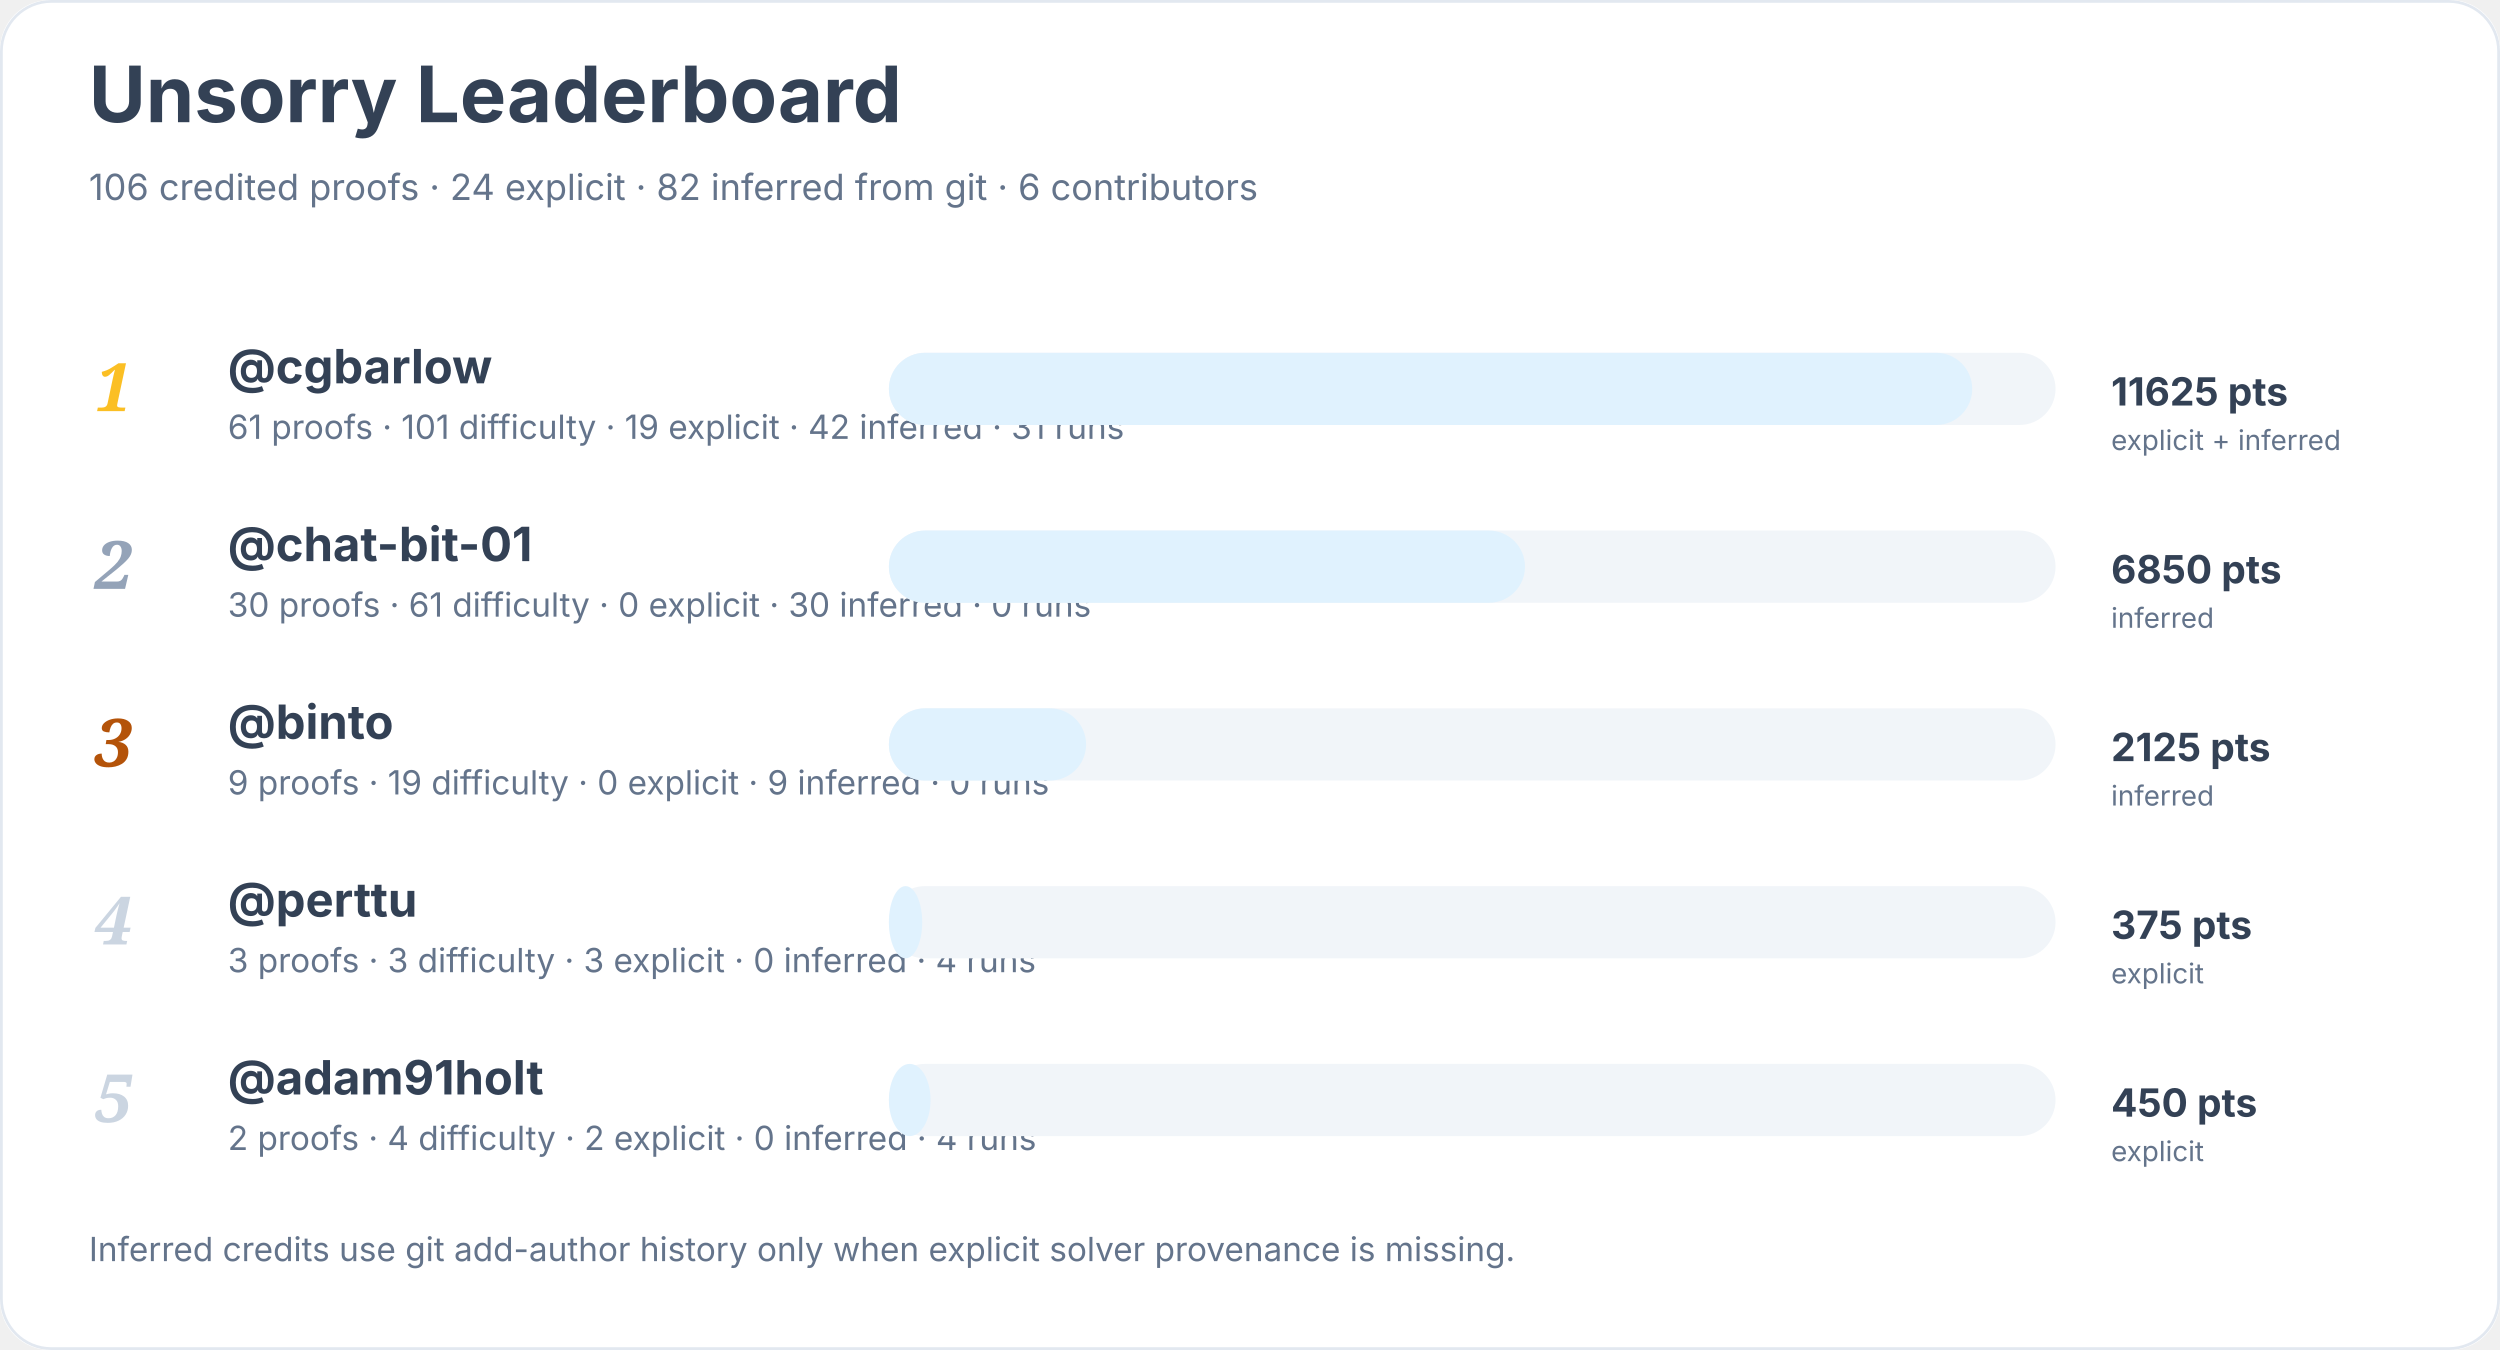
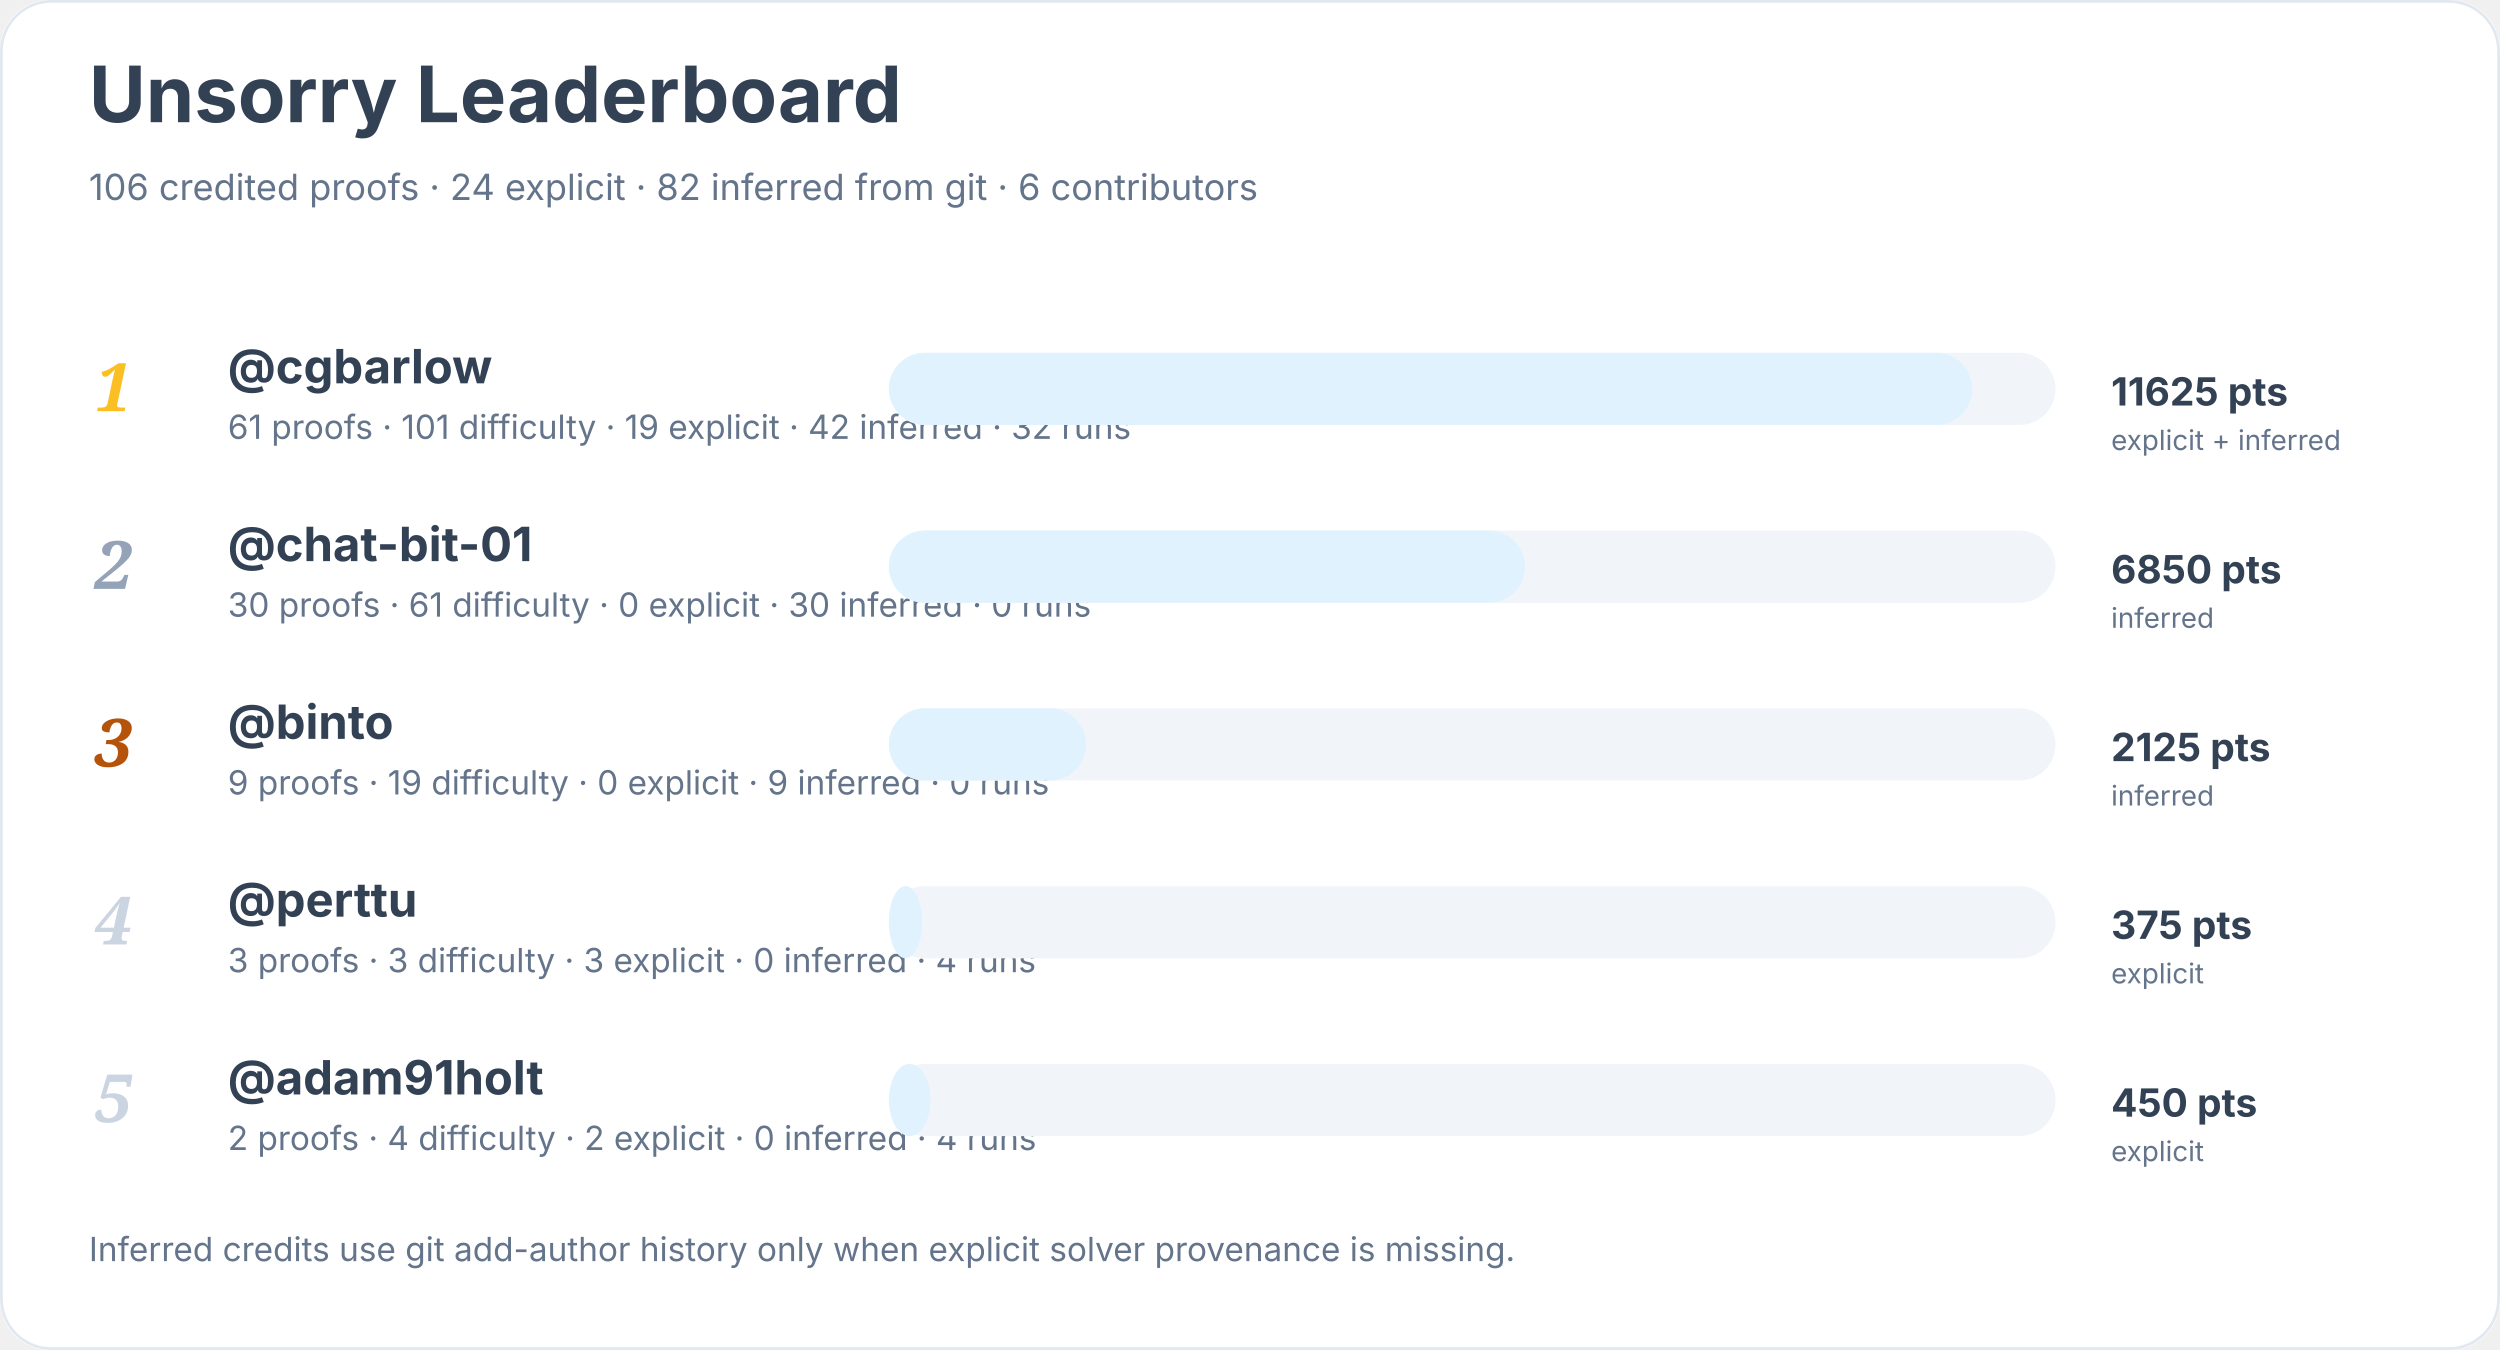
<svg xmlns="http://www.w3.org/2000/svg" width="900" height="486" viewBox="0 0 900 486" role="img" aria-labelledby="title desc">
  <rect width="900" height="100%" rx="18" fill="#ffffff" />
  <rect x="0.5" y="0.5" width="899" height="485" rx="18" fill="none" stroke="#e2e8f0" />
  <text x="32" y="44" font-family="Inter, system-ui, sans-serif" font-size="28" font-weight="700" fill="#334155">Unsorry Leaderboard</text>
  <text x="32" y="72" font-family="Inter, system-ui, sans-serif" font-size="13" fill="#64748b">106 credited proofs · 24 explicit · 82 inferred from git · 6 contributors</text>
  <text x="34" y="148" font-family="Georgia, serif" font-size="24" font-style="italic" font-weight="700" fill="#fbbf24">1</text>
  <a href="https://github.com/cgbarlow">
    <text x="82" y="138" font-family="Inter, system-ui, sans-serif" font-size="17" font-weight="650" fill="#334155">@cgbarlow</text>
  </a>
-   <text x="82" y="158" font-family="Inter, system-ui, sans-serif" font-size="12" fill="#64748b">61 proofs · 101 difficulty · 19 explicit · 42 inferred · 31 runs</text>
+   <text x="82" y="158" font-family="Inter, system-ui, sans-serif" font-size="12" fill="#64748b">61 proofs · 101 difficulty · 19 explicit · 42 inferred · 32 runs</text>
  <rect x="320" y="127" width="420" height="26" rx="13" fill="#f1f5f9" />
  <rect x="320" y="127" width="390" height="26" rx="13" fill="#e0f2fe" />
  <text x="760" y="146" font-family="Inter, system-ui, sans-serif" font-size="14" font-weight="700" fill="#334155">11625 pts</text>
  <text x="760" y="162" font-family="Inter, system-ui, sans-serif" font-size="10" fill="#64748b">explicit + inferred</text>
  <text x="34" y="212" font-family="Georgia, serif" font-size="24" font-style="italic" font-weight="700" fill="#94a3b8">2</text>
  <a href="https://github.com/chat-bit-01">
    <text x="82" y="202" font-family="Inter, system-ui, sans-serif" font-size="17" font-weight="650" fill="#334155">@chat-bit-01</text>
  </a>
  <text x="82" y="222" font-family="Inter, system-ui, sans-serif" font-size="12" fill="#64748b">30 proofs · 61 difficulty · 0 explicit · 30 inferred · 0 runs</text>
  <rect x="320" y="191" width="420" height="26" rx="13" fill="#f1f5f9" />
  <rect x="320" y="191" width="229" height="26" rx="13" fill="#e0f2fe" />
  <text x="760" y="210" font-family="Inter, system-ui, sans-serif" font-size="14" font-weight="700" fill="#334155">6850 pts</text>
  <text x="760" y="226" font-family="Inter, system-ui, sans-serif" font-size="10" fill="#64748b">inferred</text>
  <text x="34" y="276" font-family="Georgia, serif" font-size="24" font-style="italic" font-weight="700" fill="#b45309">3</text>
  <a href="https://github.com/binto">
    <text x="82" y="266" font-family="Inter, system-ui, sans-serif" font-size="17" font-weight="650" fill="#334155">@binto</text>
  </a>
  <text x="82" y="286" font-family="Inter, system-ui, sans-serif" font-size="12" fill="#64748b">9 proofs · 19 difficulty · 0 explicit · 9 inferred · 0 runs</text>
  <rect x="320" y="255" width="420" height="26" rx="13" fill="#f1f5f9" />
  <rect x="320" y="255" width="71" height="26" rx="13" fill="#e0f2fe" />
  <text x="760" y="274" font-family="Inter, system-ui, sans-serif" font-size="14" font-weight="700" fill="#334155">2125 pts</text>
  <text x="760" y="290" font-family="Inter, system-ui, sans-serif" font-size="10" fill="#64748b">inferred</text>
  <text x="34" y="340" font-family="Georgia, serif" font-size="24" font-style="italic" font-weight="700" fill="#cbd5e1">4</text>
  <a href="https://github.com/perttu">
    <text x="82" y="330" font-family="Inter, system-ui, sans-serif" font-size="17" font-weight="650" fill="#334155">@perttu</text>
  </a>
  <text x="82" y="350" font-family="Inter, system-ui, sans-serif" font-size="12" fill="#64748b">3 proofs · 3 difficulty · 3 explicit · 0 inferred · 4 runs</text>
  <rect x="320" y="319" width="420" height="26" rx="13" fill="#f1f5f9" />
  <rect x="320" y="319" width="12" height="26" rx="13" fill="#e0f2fe" />
  <text x="760" y="338" font-family="Inter, system-ui, sans-serif" font-size="14" font-weight="700" fill="#334155">375 pts</text>
  <text x="760" y="354" font-family="Inter, system-ui, sans-serif" font-size="10" fill="#64748b">explicit</text>
  <text x="34" y="404" font-family="Georgia, serif" font-size="24" font-style="italic" font-weight="700" fill="#cbd5e1">5</text>
  <a href="https://github.com/adam91holt">
    <text x="82" y="394" font-family="Inter, system-ui, sans-serif" font-size="17" font-weight="650" fill="#334155">@adam91holt</text>
  </a>
  <text x="82" y="414" font-family="Inter, system-ui, sans-serif" font-size="12" fill="#64748b">2 proofs · 4 difficulty · 2 explicit · 0 inferred · 4 runs</text>
  <rect x="320" y="383" width="420" height="26" rx="13" fill="#f1f5f9" />
  <rect x="320" y="383" width="15" height="26" rx="13" fill="#e0f2fe" />
  <text x="760" y="402" font-family="Inter, system-ui, sans-serif" font-size="14" font-weight="700" fill="#334155">450 pts</text>
  <text x="760" y="418" font-family="Inter, system-ui, sans-serif" font-size="10" fill="#64748b">explicit</text>
  <text x="32" y="454" font-family="Inter, system-ui, sans-serif" font-size="12" fill="#64748b">Inferred credits use git add-author history only when explicit solver provenance is missing.</text>
</svg>
